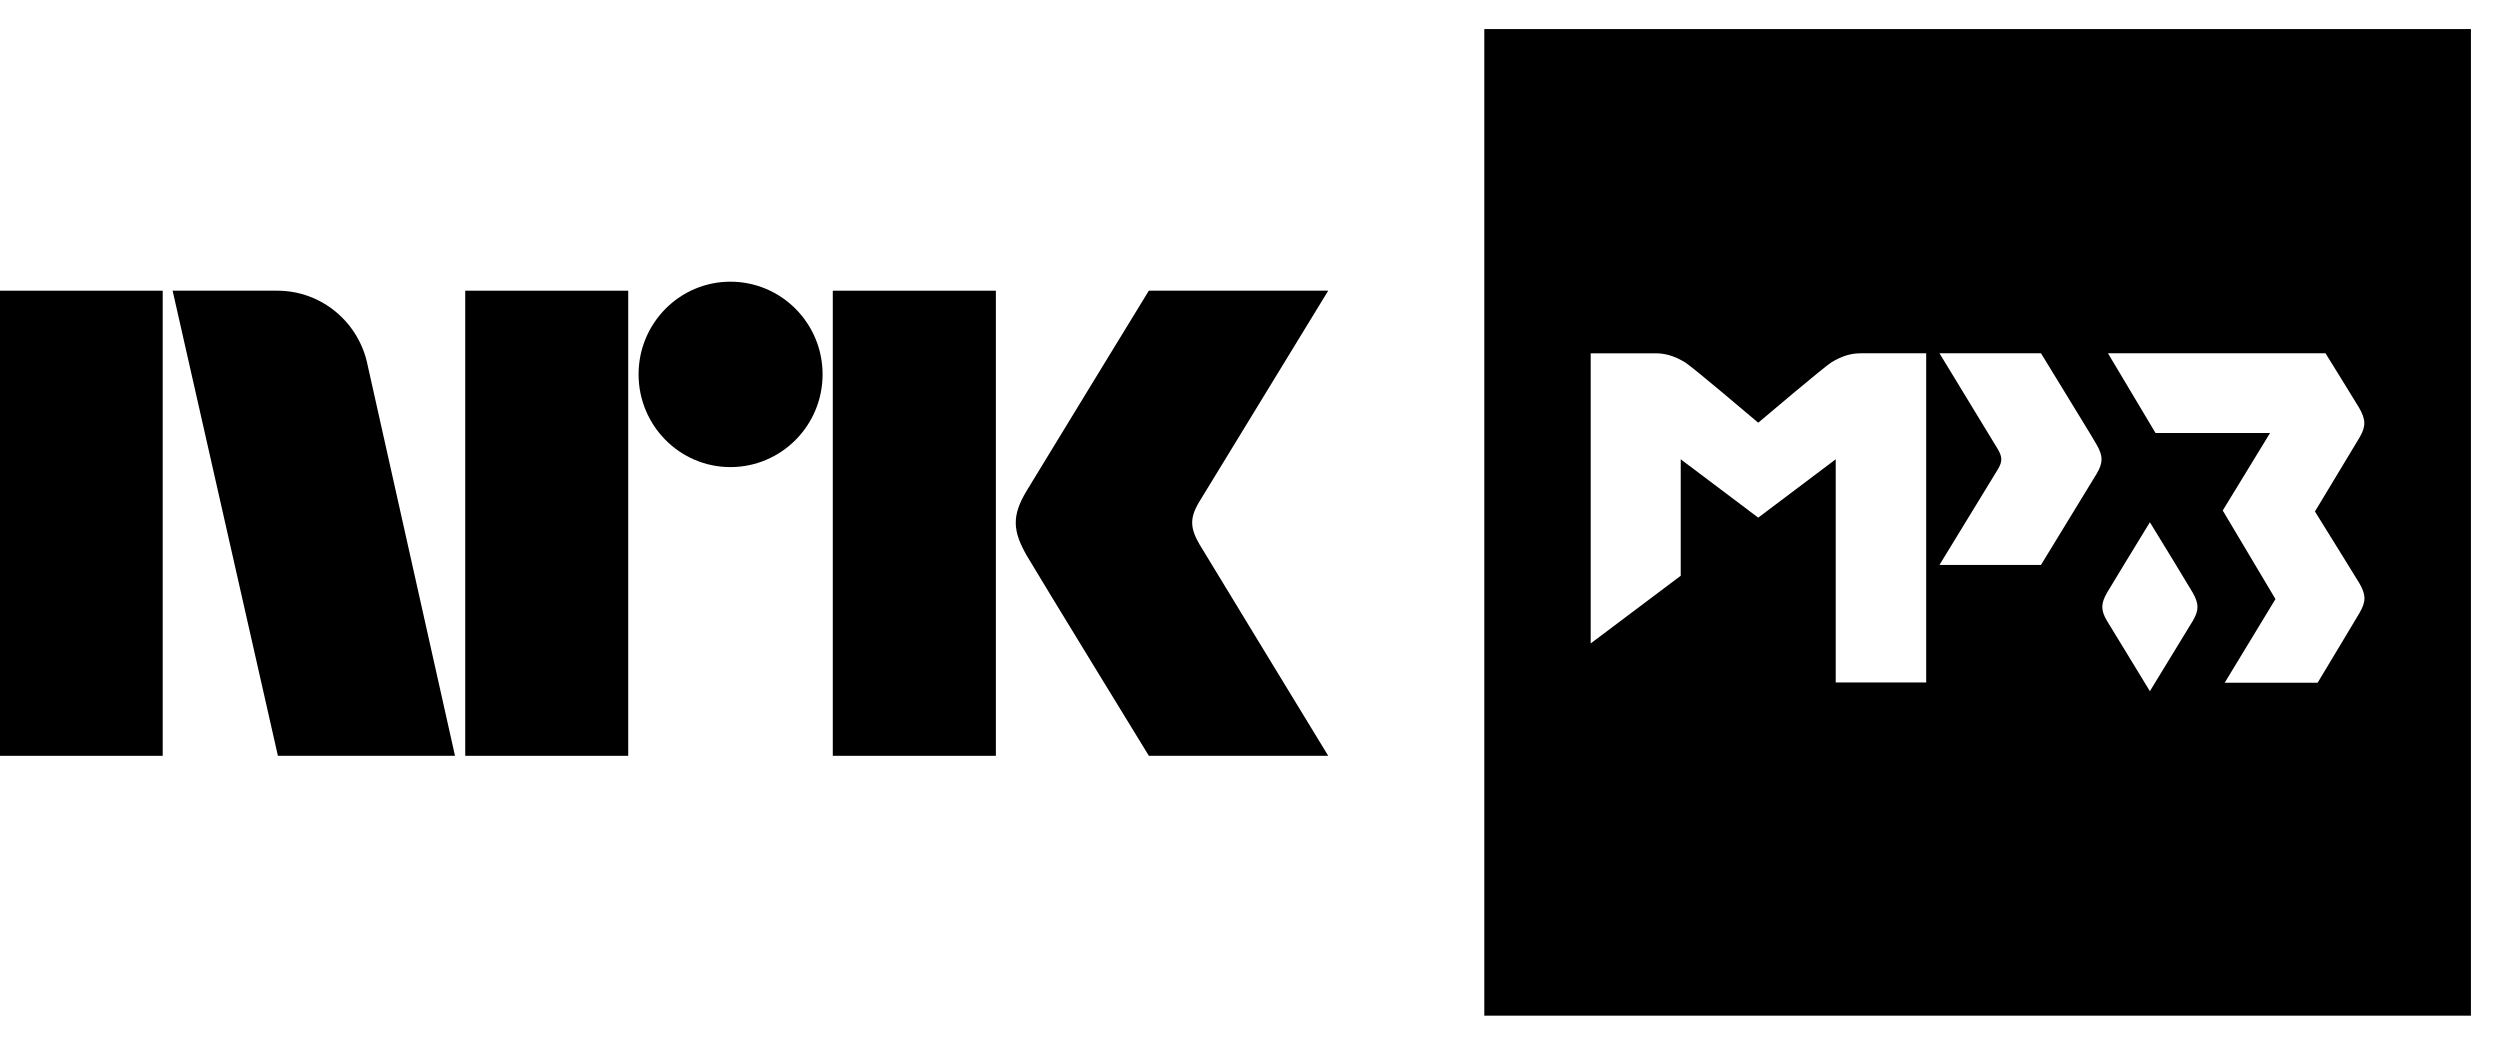
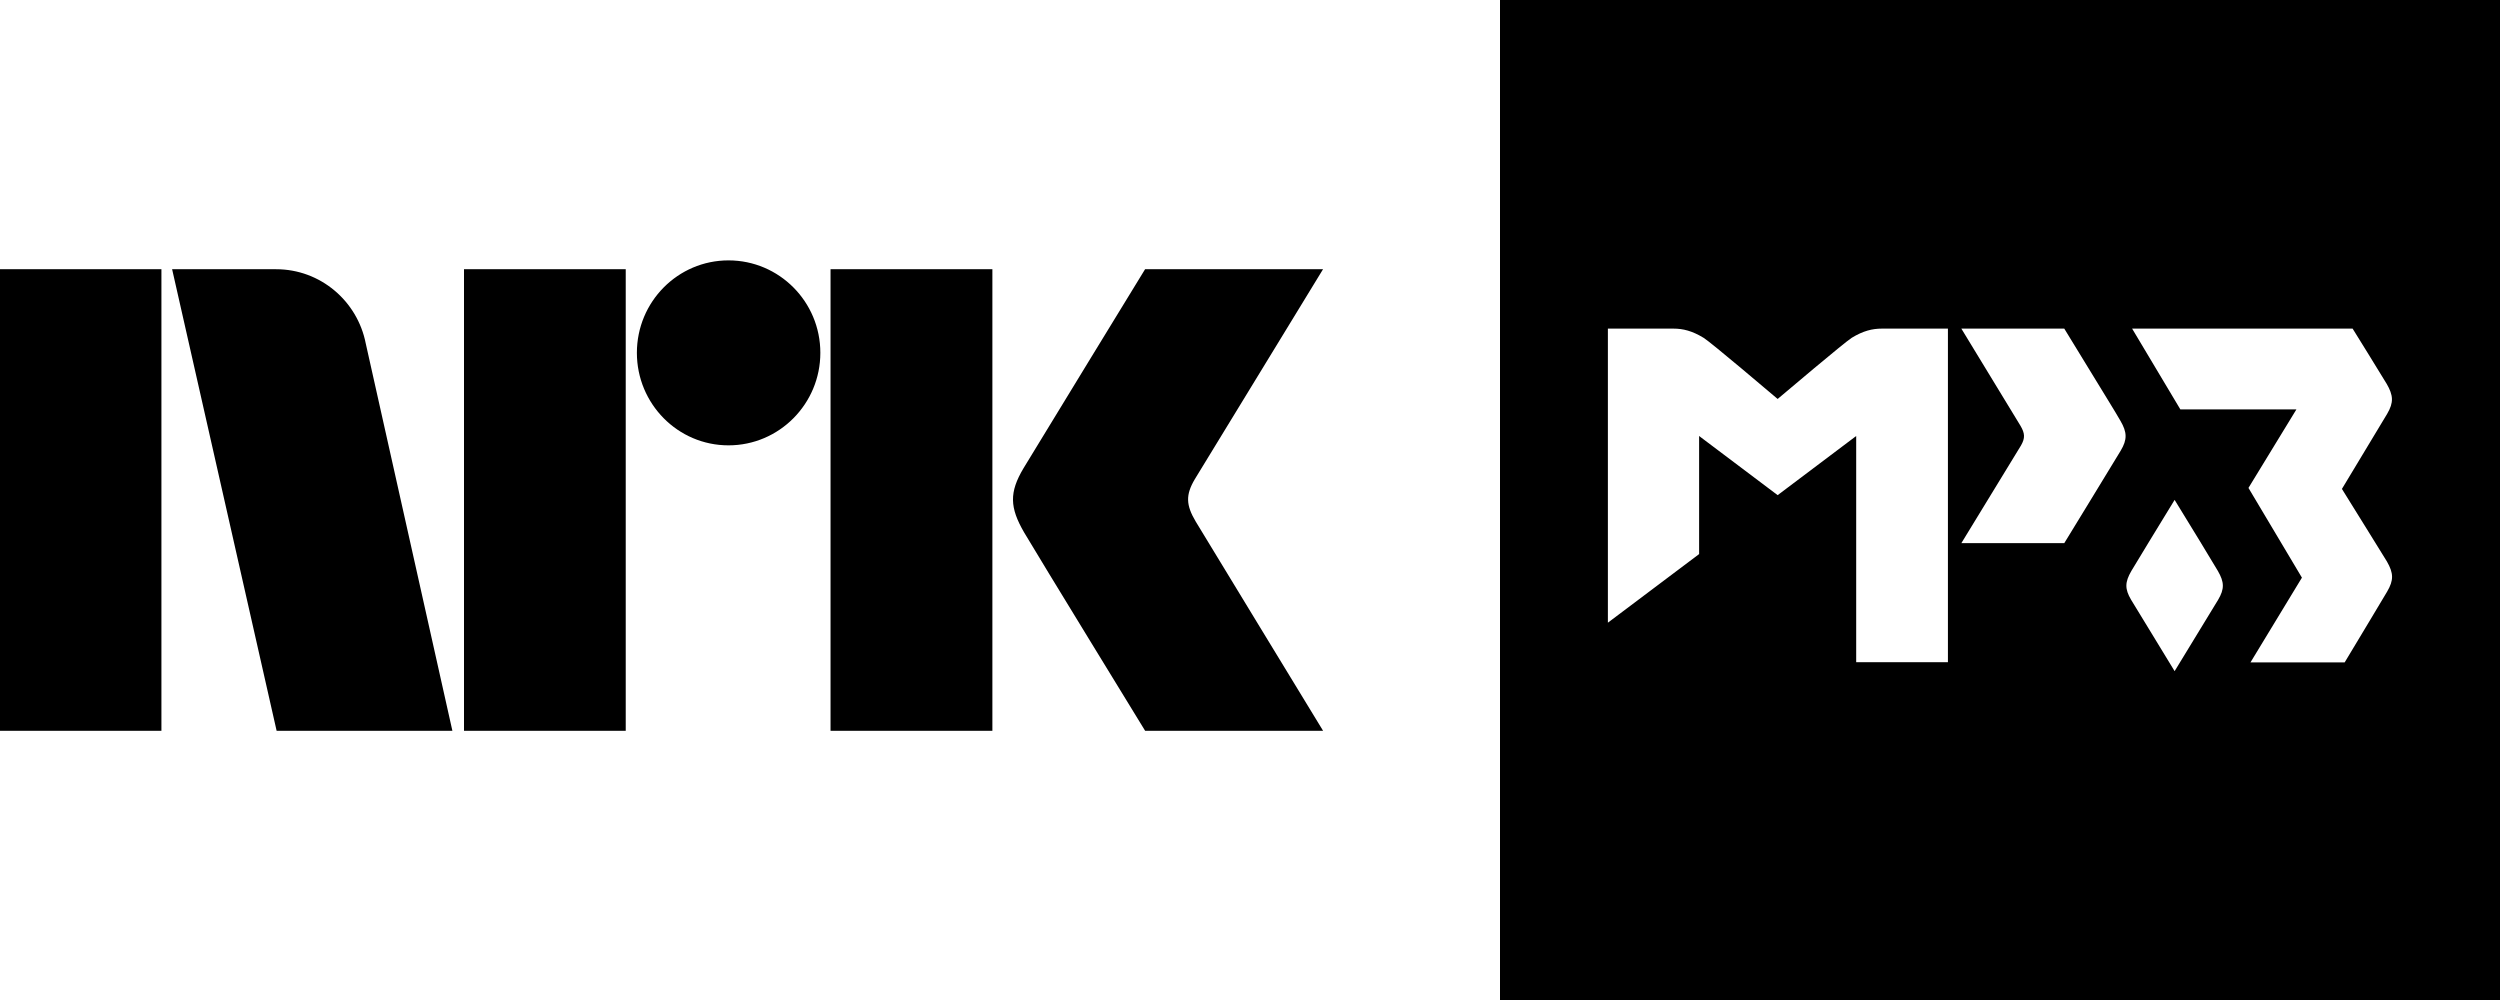
- <svg xmlns="http://www.w3.org/2000/svg" style="width:8.6em;height:3.6em" viewBox="0 0 86 36">
-   <g fill="currentColor" fill-rule="evenodd">
-     <g transform="translate(0 9)">
-       <path d="M41.274 9.746c-.335-.57-.355-.92-.03-1.467L45.69 1h-6.17s-3.705 6.056-4.212 6.898c-.502.84-.48 1.363.02 2.227.507.862 4.193 6.875 4.193 6.875h6.17s-4.367-7.165-4.416-7.254" />
-       <polygon points="28.648 17 34.258 17 34.258 1 28.648 1" />
-       <path d="M25.127.69c-1.746 0-3.16 1.427-3.16 3.188 0 1.76 1.414 3.19 3.16 3.19 1.75 0 3.17-1.43 3.17-3.19S26.876.69 25.126.69" />
-       <polygon points="16.004 17 21.611 17 21.611 1 16.004 1" />
-       <polygon points="0 17 5.597 17 5.597 1 0 1" />
-       <path d="M12.648 3.57C12.36 2.105 11.078 1 9.54 1H5.938L9.56 17h6.092L12.648 3.57z" />
-     </g>
-     <path fill-rule="nonzero" d="M51.06 1H85v33.94H51.06V1zm19.15 11.153h-3.492l2.008 3.3c.15.26.16.413.016.666l-2.024 3.314h3.492s1.688-2.76 1.916-3.138c.227-.38.22-.625-.01-1.013-.244-.42-.252-.42-1.906-3.13zm10.943 1.873c-.118-.202-1.156-1.873-1.156-1.873h-7.483l1.636 2.742h3.94l-1.628 2.666 1.814 3.047-1.746 2.877h3.197c.515-.844 1.282-2.143 1.443-2.405.228-.39.22-.625-.01-1.02-.16-.27-1.01-1.63-1.526-2.465 0 0 1.375-2.278 1.536-2.548.228-.388.21-.624-.017-1.02zm-7.197 3.94c-.49.802-1.316 2.152-1.468 2.413-.22.38-.227.607-.008.978.152.253.987 1.61 1.476 2.42.498-.81 1.325-2.167 1.477-2.42.22-.37.21-.6-.01-.98-.15-.26-.97-1.602-1.467-2.412zm-9.938-5.813c-.32 0-.633.076-1.02.313-.254.16-2.355 1.94-2.515 2.075-.16-.134-2.253-1.914-2.514-2.074-.39-.237-.702-.313-1.022-.313H54.72v9.98l3.097-2.328v-4.007l2.666 2.008 2.666-2.008v7.677h3.112V12.153h-2.244z" />
-   </g>
+ <svg xmlns="http://www.w3.org/2000/svg" style="width:6.5em;height:2.6em" viewBox="0 0 65 26">
+   <path fill="currentColor" d="M31.088 13.559c-.252-.426-.266-.689-.023-1.1L34.399 7h-4.627s-2.78 4.542-3.16 5.173c-.376.63-.36 1.023.015 1.67C27.008 14.49 29.773 19 29.773 19h4.627s-3.275-5.374-3.312-5.441M21.594 19h4.208V7h-4.208zM18.941 6.77c-1.316 0-2.382 1.075-2.382 2.403 0 1.327 1.065 2.406 2.382 2.406 1.319 0 2.388-1.079 2.388-2.406 0-1.328-1.07-2.403-2.388-2.403M12.064 19h4.205V7h-4.205zM0 19h4.197V7H0zM9.509 8.928C9.293 7.828 8.331 7 7.179 7H4.475l2.717 12h4.57L9.509 8.928z" />
+   <path fill="currentColor" d="M39 0h26v26H39V0zm14.671 8.544h-2.676s1.519 2.495 1.538 2.527c.116.2.123.317.013.511l-1.551 2.54h2.676s1.293-2.113 1.467-2.404c.174-.291.168-.478-.006-.776-.187-.323-.194-.323-1.461-2.398zm8.382 1.435c-.09-.155-.885-1.435-.885-1.435h-5.733l1.254 2.1h3.018l-1.247 2.042 1.39 2.333-1.338 2.204h2.449c.394-.646.982-1.642 1.105-1.842.174-.297.168-.478-.006-.782-.123-.207-.776-1.247-1.17-1.887 0 0 1.053-1.745 1.176-1.952.174-.297.162-.478-.013-.782zm-5.513 3.018c-.375.614-1.008 1.648-1.125 1.848-.168.291-.174.465-.006.75.116.194.756 1.234 1.131 1.855.381-.62 1.015-1.661 1.131-1.855.168-.284.162-.459-.006-.75-.116-.2-.743-1.228-1.125-1.848zm-7.613-4.453c-.246 0-.485.058-.782.239-.194.123-1.803 1.486-1.926 1.59-.123-.103-1.726-1.467-1.926-1.59-.297-.181-.536-.239-.782-.239H41.805v7.646l2.372-1.784V11.336l2.042 1.538 2.042-1.538v5.881h2.385V8.544h-1.719z" />
</svg>
